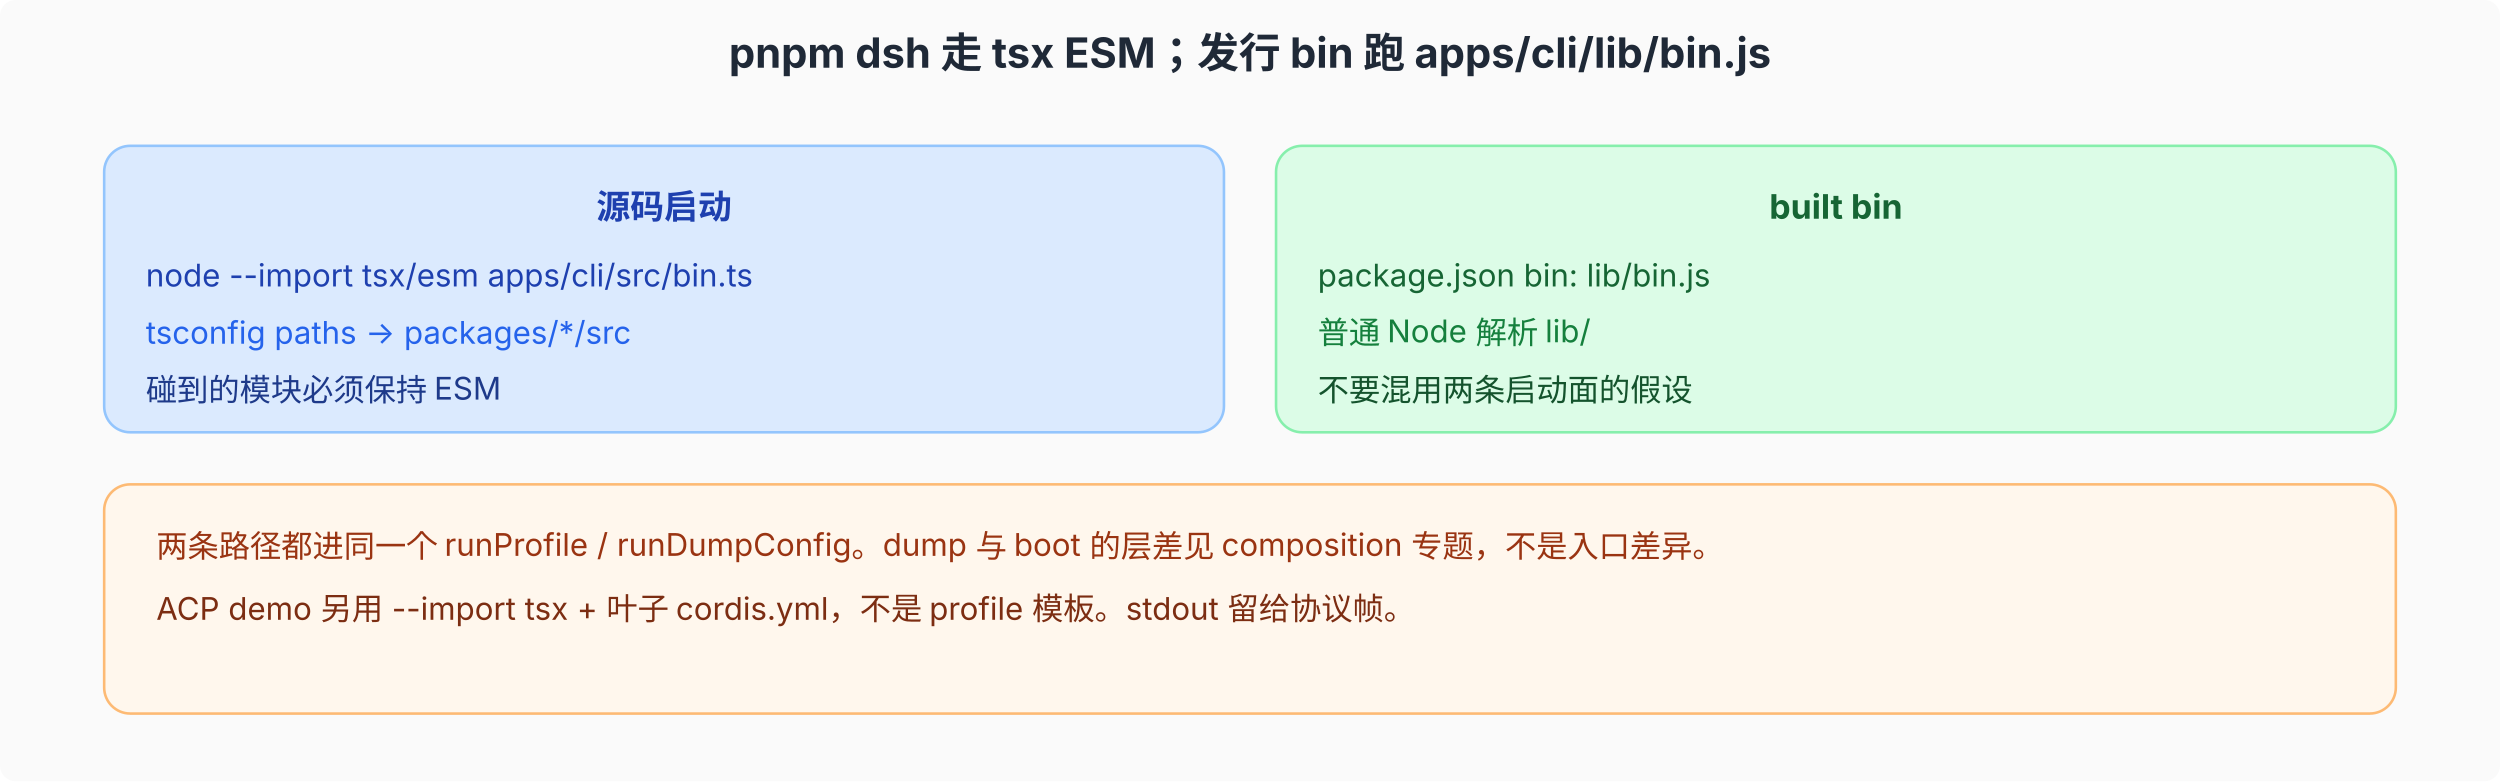
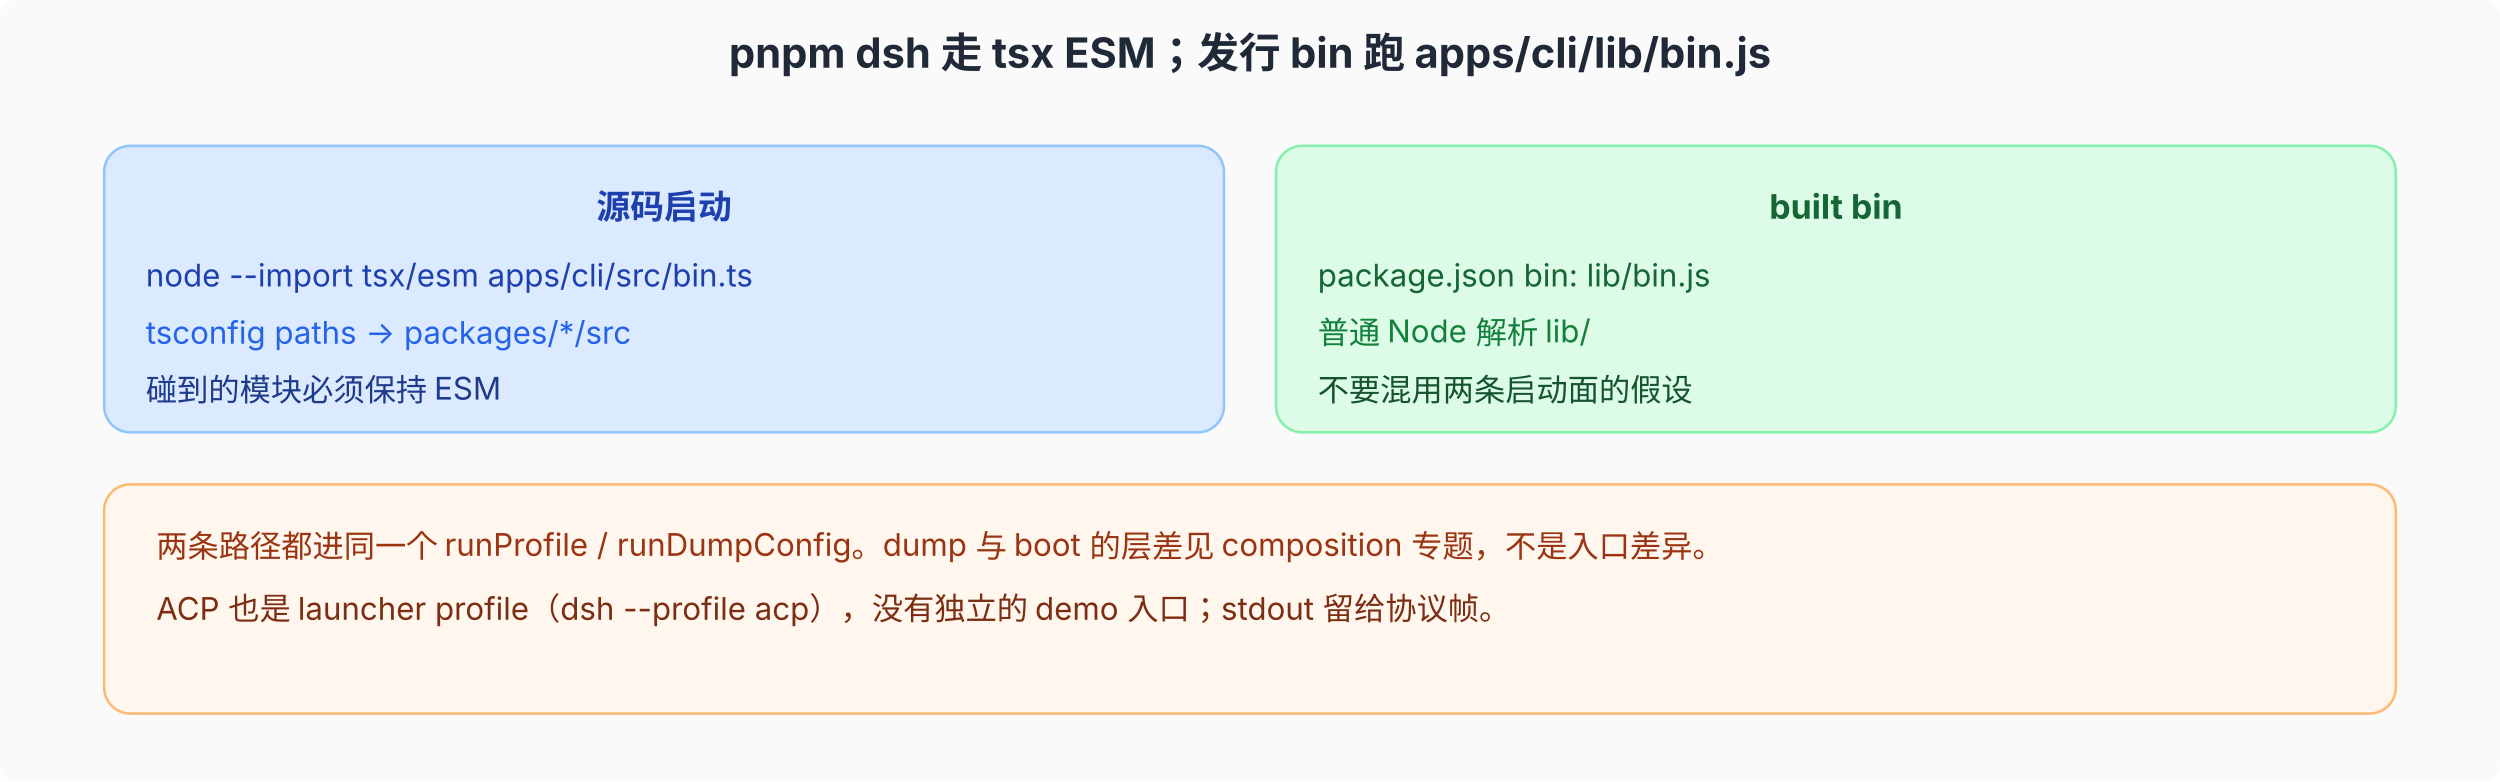
<svg xmlns="http://www.w3.org/2000/svg" viewBox="0 0 960 300" font-family="system-ui, -apple-system, 'PingFang SC', 'Noto Sans SC', sans-serif" font-size="12">
  <defs>
    <marker id="arr" markerWidth="8" markerHeight="6" refX="8" refY="3" orient="auto">
      <path d="M0,0 L8,3 L0,6 Z" fill="#4b5563" />
    </marker>
  </defs>
  <rect width="960" height="300" fill="#fafafa" rx="6" />
  <text x="480" y="26" text-anchor="middle" font-size="16" font-weight="700" fill="#1f2937">pnpm dsh 走 tsx ESM；发行 bin 跑 apps/cli/lib/bin.js</text>
  <rect x="40" y="56" width="430" height="110" rx="10" fill="#dbeafe" stroke="#93c5fd" />
  <text x="255" y="84" text-anchor="middle" font-size="13" font-weight="700" fill="#1e40af">源码启动</text>
  <text x="56" y="110" font-size="12" fill="#1e40af">node --import tsx/esm apps/cli/src/bin.ts</text>
  <text x="56" y="132" font-size="12" fill="#2563eb">tsconfig paths → packages/*/src</text>
  <text x="56" y="154" font-size="12" fill="#1e3a8a">碰到的模块必须保持 ESM</text>
  <rect x="490" y="56" width="430" height="110" rx="10" fill="#dcfce7" stroke="#86efac" />
  <text x="705" y="84" text-anchor="middle" font-size="13" font-weight="700" fill="#166534">built bin</text>
  <text x="506" y="110" font-size="12" fill="#166534">package.json bin: lib/bin.js</text>
  <text x="506" y="132" font-size="12" fill="#15803d">普通 Node 解析 lib/</text>
  <text x="506" y="154" font-size="12" fill="#14532d">不要混用两条启动面的假设</text>
  <rect x="40" y="186" width="880" height="88" rx="10" fill="#fff7ed" stroke="#fdba74" />
  <text x="60" y="214" font-size="12" fill="#9a3412">两条路径都进同一个 runProfile / runDumpConfig。dump 与 boot 的层差见 composition 专题，不是入口差异。</text>
-   <text x="60" y="238" font-size="12" fill="#7c2d12">ACP demo 另用 --import tsx + 叶子 cordis.yml，不是 profile 模板。stdout 留给协议帧。</text>
+   <text x="60" y="238" font-size="12" fill="#7c2d12">ACP 也是 launcher profile（dsh --profile acp），没有独立的 demo 入口；stdout 留给协议帧。</text>
</svg>
